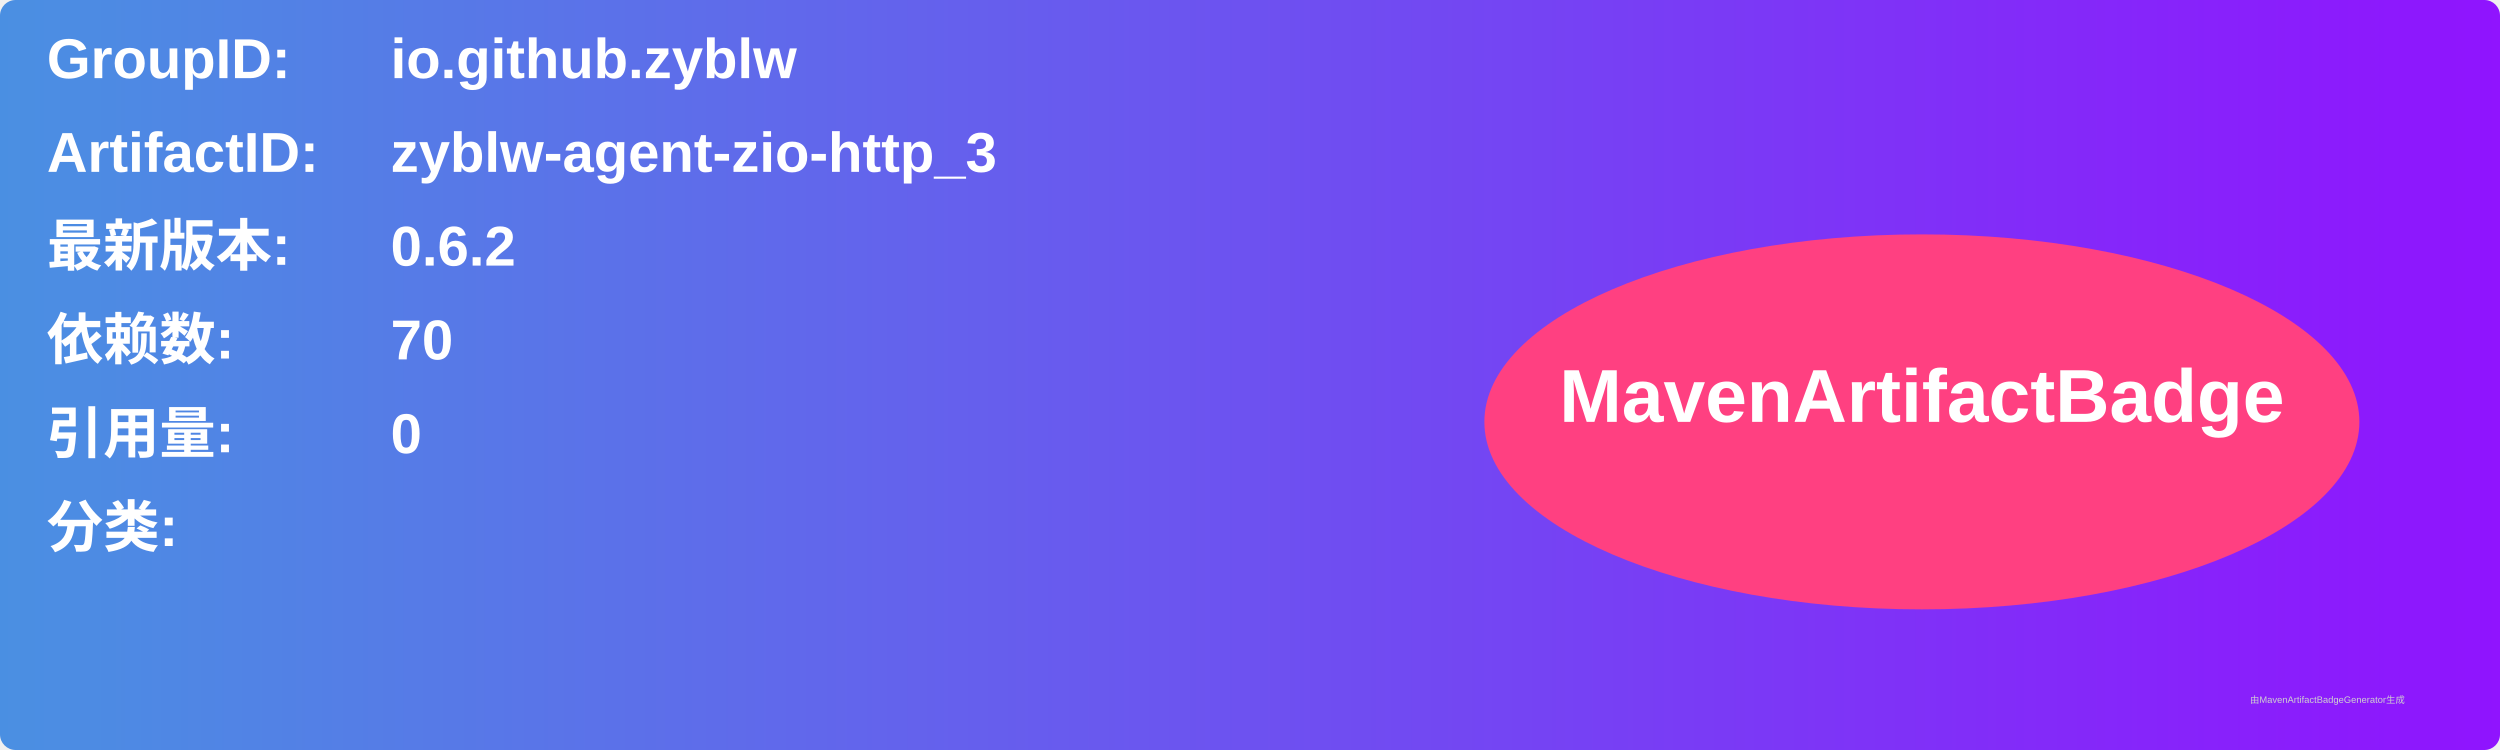
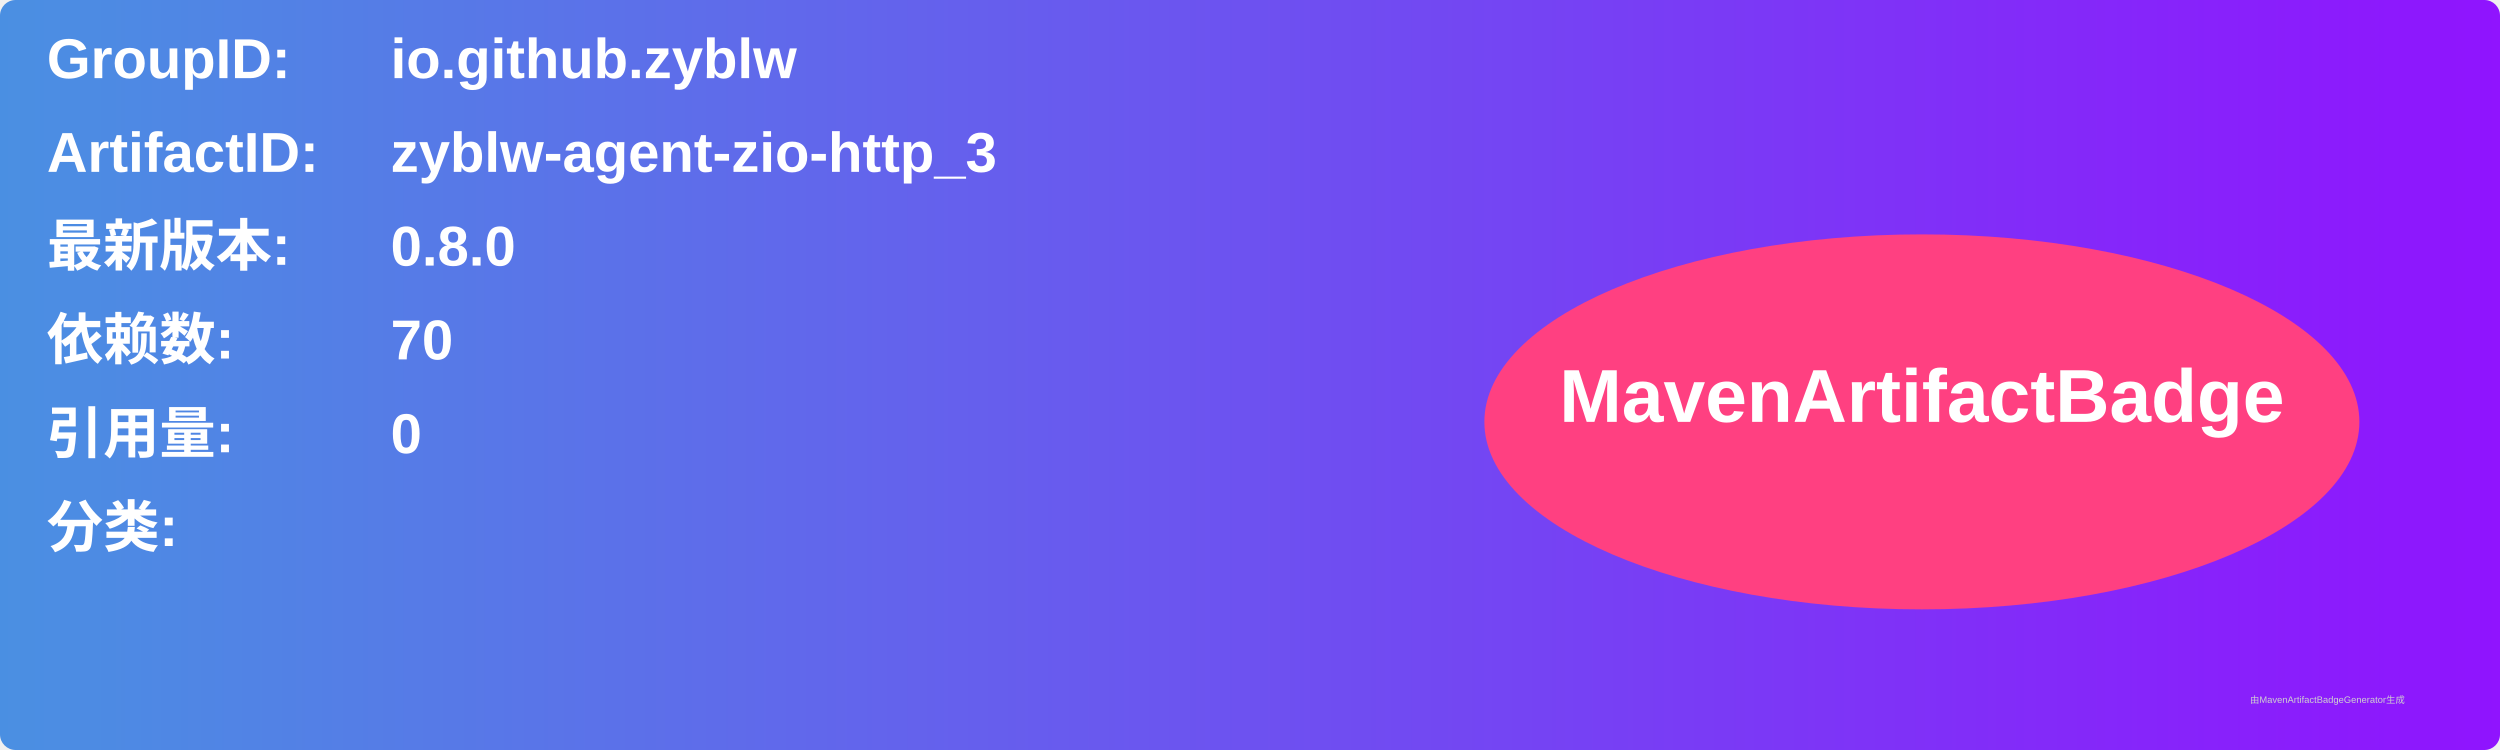
<svg xmlns="http://www.w3.org/2000/svg" width="800" height="240" viewBox="0 0 800 240">
  <linearGradient id="grad" x1="0%" y1="0%" x2="100%" y2="0%">
    <stop offset="0%" stop-color="#4a90e2" />
    <stop offset="100%" stop-color="#9013fe" />
  </linearGradient>
  <rect width="100%" height="100%" rx="5" ry="5" fill="url(#grad)" />
  <g transform="translate(15, 15)">
    <text x="0" y="10" font-family="Arial" font-size="18" fill="white" font-weight="bold" width="260">GroupID:</text>
    <text x="110" y="10" font-family="Arial" font-size="18" fill="white" font-weight="bold" width="460">io.github.zyblw</text>
    <text x="0" y="40" font-family="Arial" font-size="18" fill="white" font-weight="bold" width="260">ArtifactID:</text>
    <text x="110" y="40" font-family="Arial" font-size="18" fill="white" font-weight="bold" width="460">zyblw-agent-zio-http_3</text>
    <text x="0" y="70" font-family="Arial" font-size="18" fill="white" font-weight="bold">最新版本:</text>
    <text x="110" y="70" font-family="Arial" font-size="18" fill="white" font-weight="bold">
-       <tspan font-weight="bold">0.6.2</tspan>
+       <tspan font-weight="bold">0.8.0</tspan>
    </text>
    <text x="0" y="100" font-family="Arial" font-size="18" fill="white" font-weight="bold">依赖数: </text>
    <text x="110" y="100" font-family="Arial" font-size="18" fill="white">
      <tspan font-weight="bold">70</tspan>
    </text>
    <text x="0" y="130" font-family="Arial" font-size="18" fill="white" font-weight="bold">引用量: </text>
    <text x="110" y="130" font-family="Arial" font-size="18" fill="white">
      <tspan font-weight="bold">0</tspan>
    </text>
    <text x="0" y="160" font-family="Arial" font-size="18" fill="white" font-weight="bold">分类:</text>
    <text x="10" y="190" font-family="Arial" font-size="10" fill="white">
      <tspan font-weight="bold" />
    </text>
    <ellipse cx="600" cy="120" rx="140" ry="60" fill="#ff4081" />
    <text x="600" y="120" text-anchor="middle" font-family="Arial" font-size="24" fill="white" font-weight="bold">MavenArtifactBadge</text>
  </g>
  <text x="720" y="225" font-family="Arial" font-size="3" fill="#d0d0d0">由MavenArtifactBadgeGenerator生成</text>
</svg>
